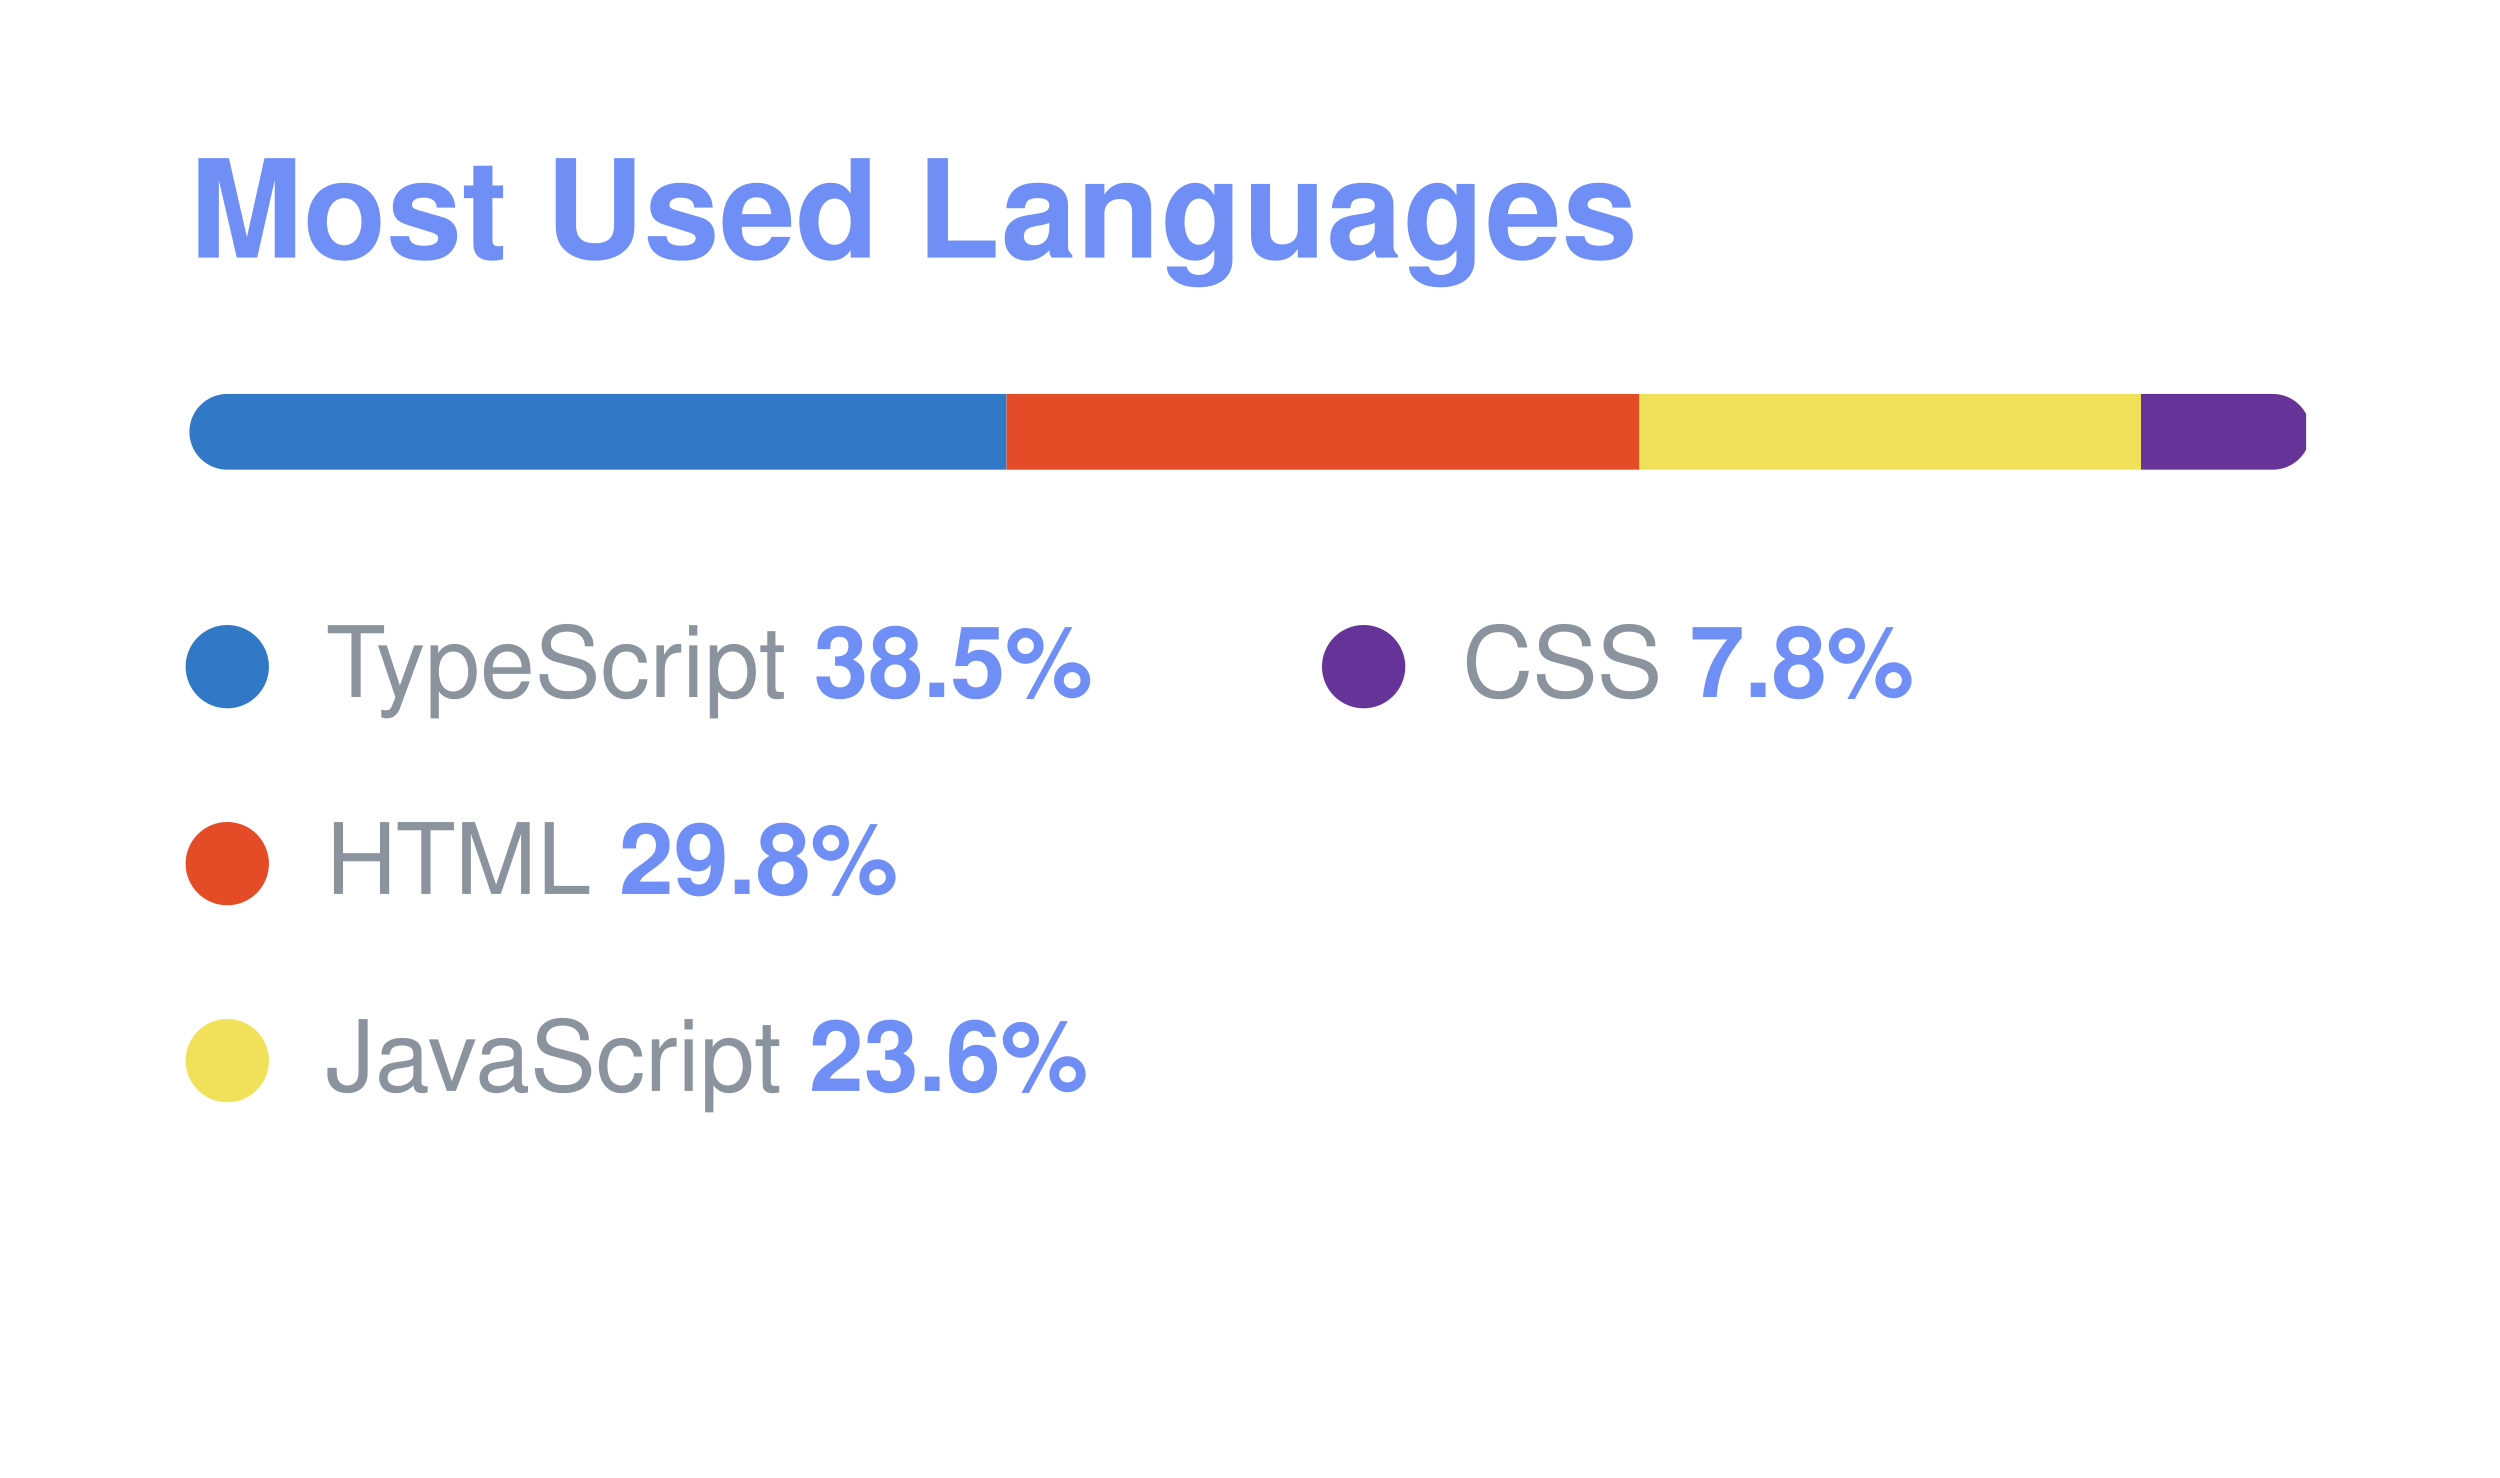
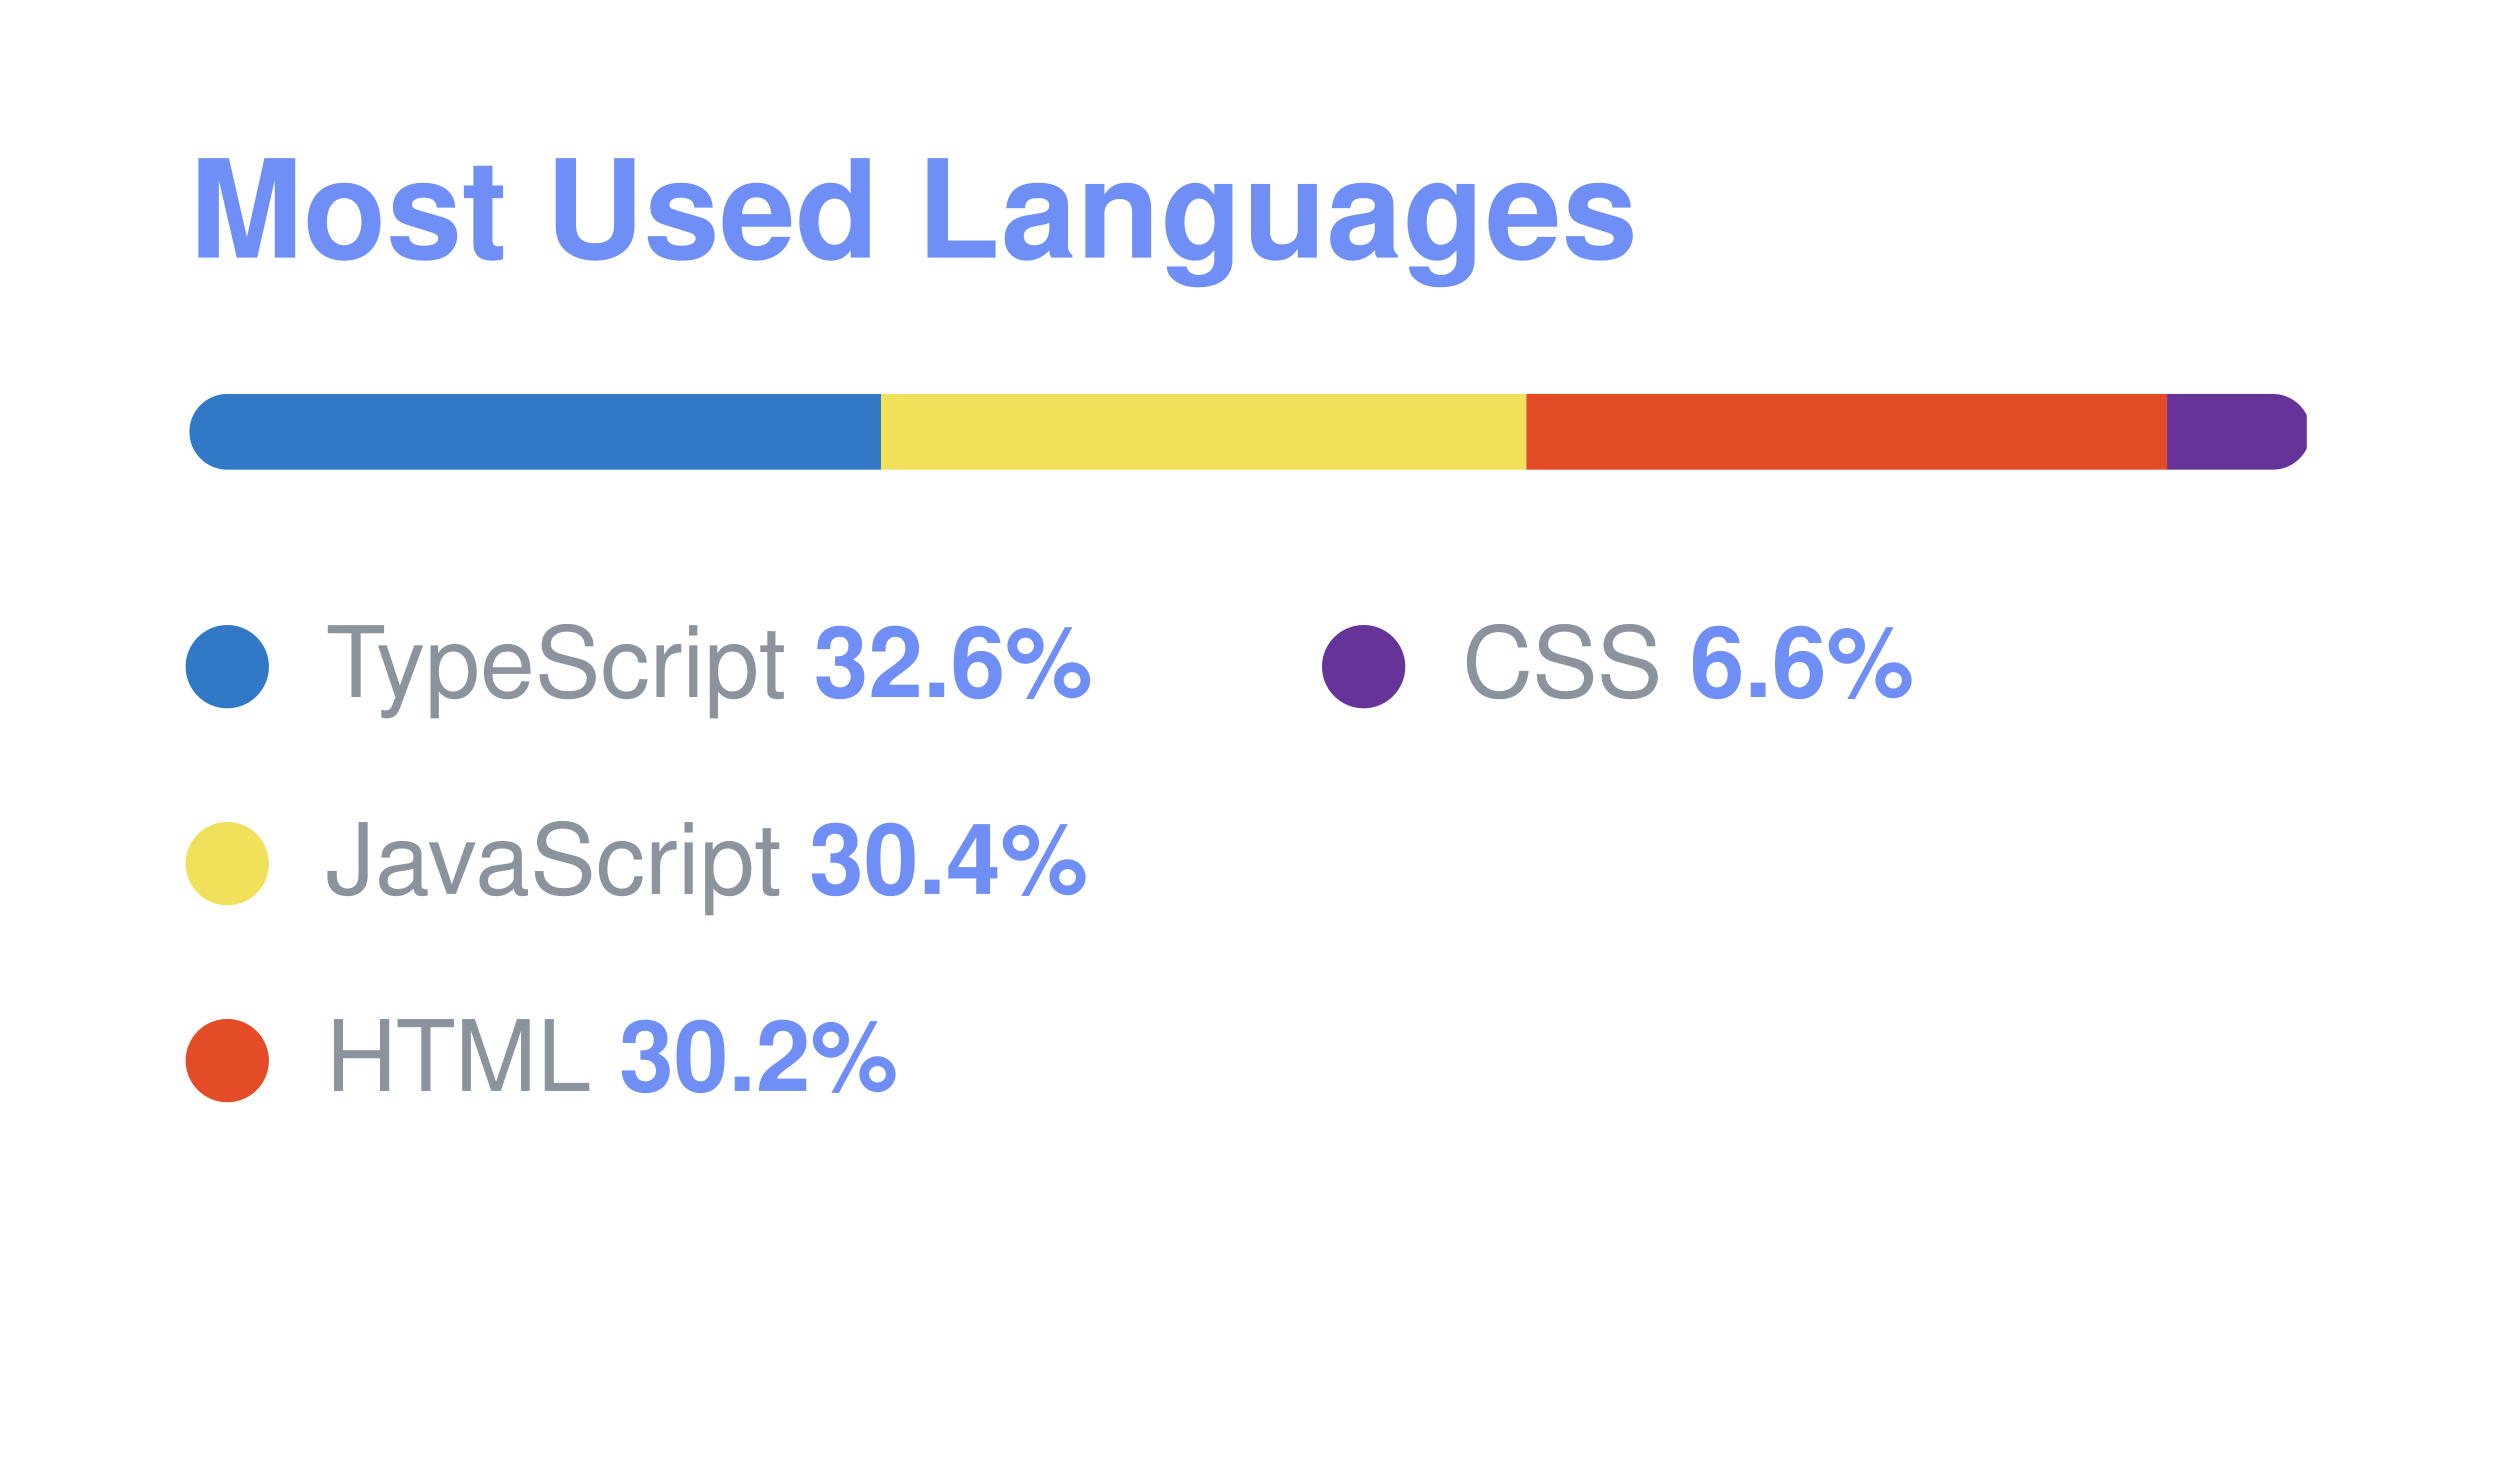
<svg xmlns="http://www.w3.org/2000/svg" width="330" height="195" viewBox="0 0 330 195" font-family="Segoe UI, Helvetica, Arial, sans-serif" role="img" aria-label="uzuchan's most used languages">
  <text x="25" y="34" font-size="18" font-weight="700" fill="#6f8ff7">Most Used Languages</text>
  <clipPath id="bar">
    <rect x="25" y="52" width="280" height="10" rx="5" />
  </clipPath>
  <g clip-path="url(#bar)">
-     <rect x="25.00" y="52" width="107.86" height="10" fill="#3178c6" />
-     <rect x="132.86" y="52" width="83.56" height="10" fill="#e34c26" />
-     <rect x="216.42" y="52" width="66.20" height="10" fill="#f1e05a" />
-     <rect x="282.61" y="52" width="21.80" height="10" fill="#663399" />
+     <rect x="25.00" y="52" width="91.29" height="10" fill="#3178c6" />
+     <rect x="116.29" y="52" width="85.19" height="10" fill="#f1e05a" />
+     <rect x="201.48" y="52" width="84.57" height="10" fill="#e34c26" />
+     <rect x="286.05" y="52" width="18.45" height="10" fill="#663399" />
    <rect x="25" y="52" width="280" height="10" fill="none" />
  </g>
  <circle cx="30" cy="88" r="5.5" fill="#3178c6" />
-   <text x="43" y="92" font-size="13" fill="#8b949e">TypeScript <tspan font-weight="700" fill="#6f8ff7">38.5%</tspan>
+   <text x="43" y="92" font-size="13" fill="#8b949e">TypeScript <tspan font-weight="700" fill="#6f8ff7">32.6%</tspan>
  </text>
-   <circle cx="30" cy="114" r="5.5" fill="#e34c26" />
-   <text x="43" y="118" font-size="13" fill="#8b949e">HTML <tspan font-weight="700" fill="#6f8ff7">29.8%</tspan>
+   <circle cx="30" cy="114" r="5.5" fill="#f1e05a" />
+   <text x="43" y="118" font-size="13" fill="#8b949e">JavaScript <tspan font-weight="700" fill="#6f8ff7">30.4%</tspan>
  </text>
-   <circle cx="30" cy="140" r="5.5" fill="#f1e05a" />
-   <text x="43" y="144" font-size="13" fill="#8b949e">JavaScript <tspan font-weight="700" fill="#6f8ff7">23.6%</tspan>
+   <circle cx="30" cy="140" r="5.5" fill="#e34c26" />
+   <text x="43" y="144" font-size="13" fill="#8b949e">HTML <tspan font-weight="700" fill="#6f8ff7">30.2%</tspan>
  </text>
  <circle cx="180" cy="88" r="5.5" fill="#663399" />
-   <text x="193" y="92" font-size="13" fill="#8b949e">CSS <tspan font-weight="700" fill="#6f8ff7">7.8%</tspan>
+   <text x="193" y="92" font-size="13" fill="#8b949e">CSS <tspan font-weight="700" fill="#6f8ff7">6.6%</tspan>
  </text>
</svg>
